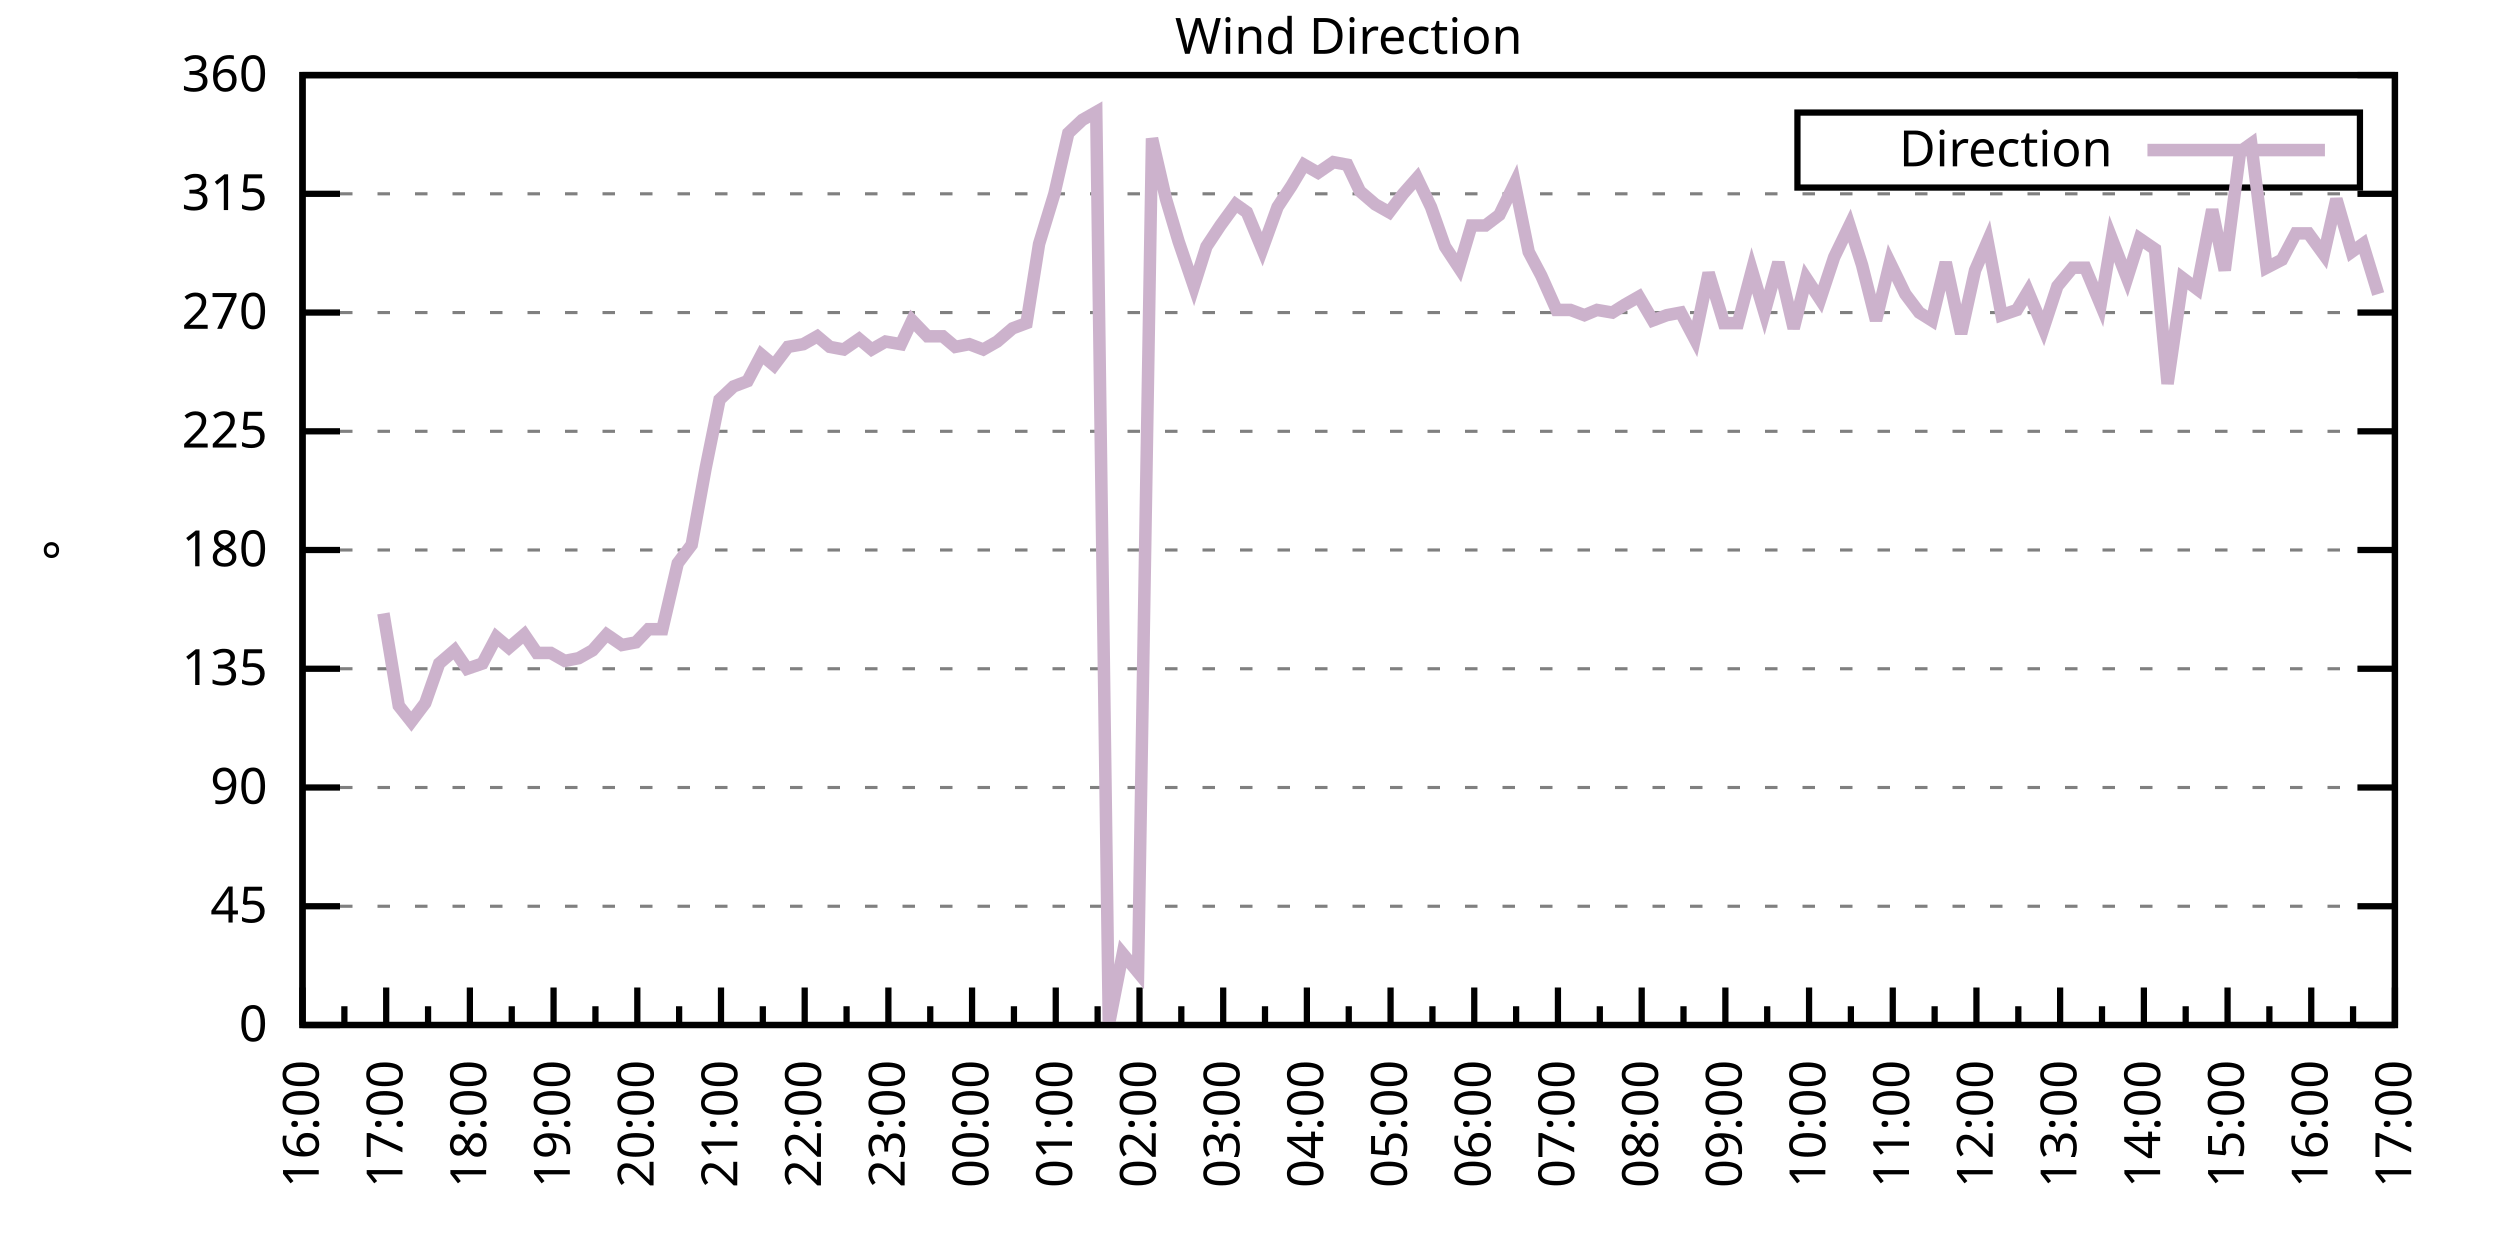
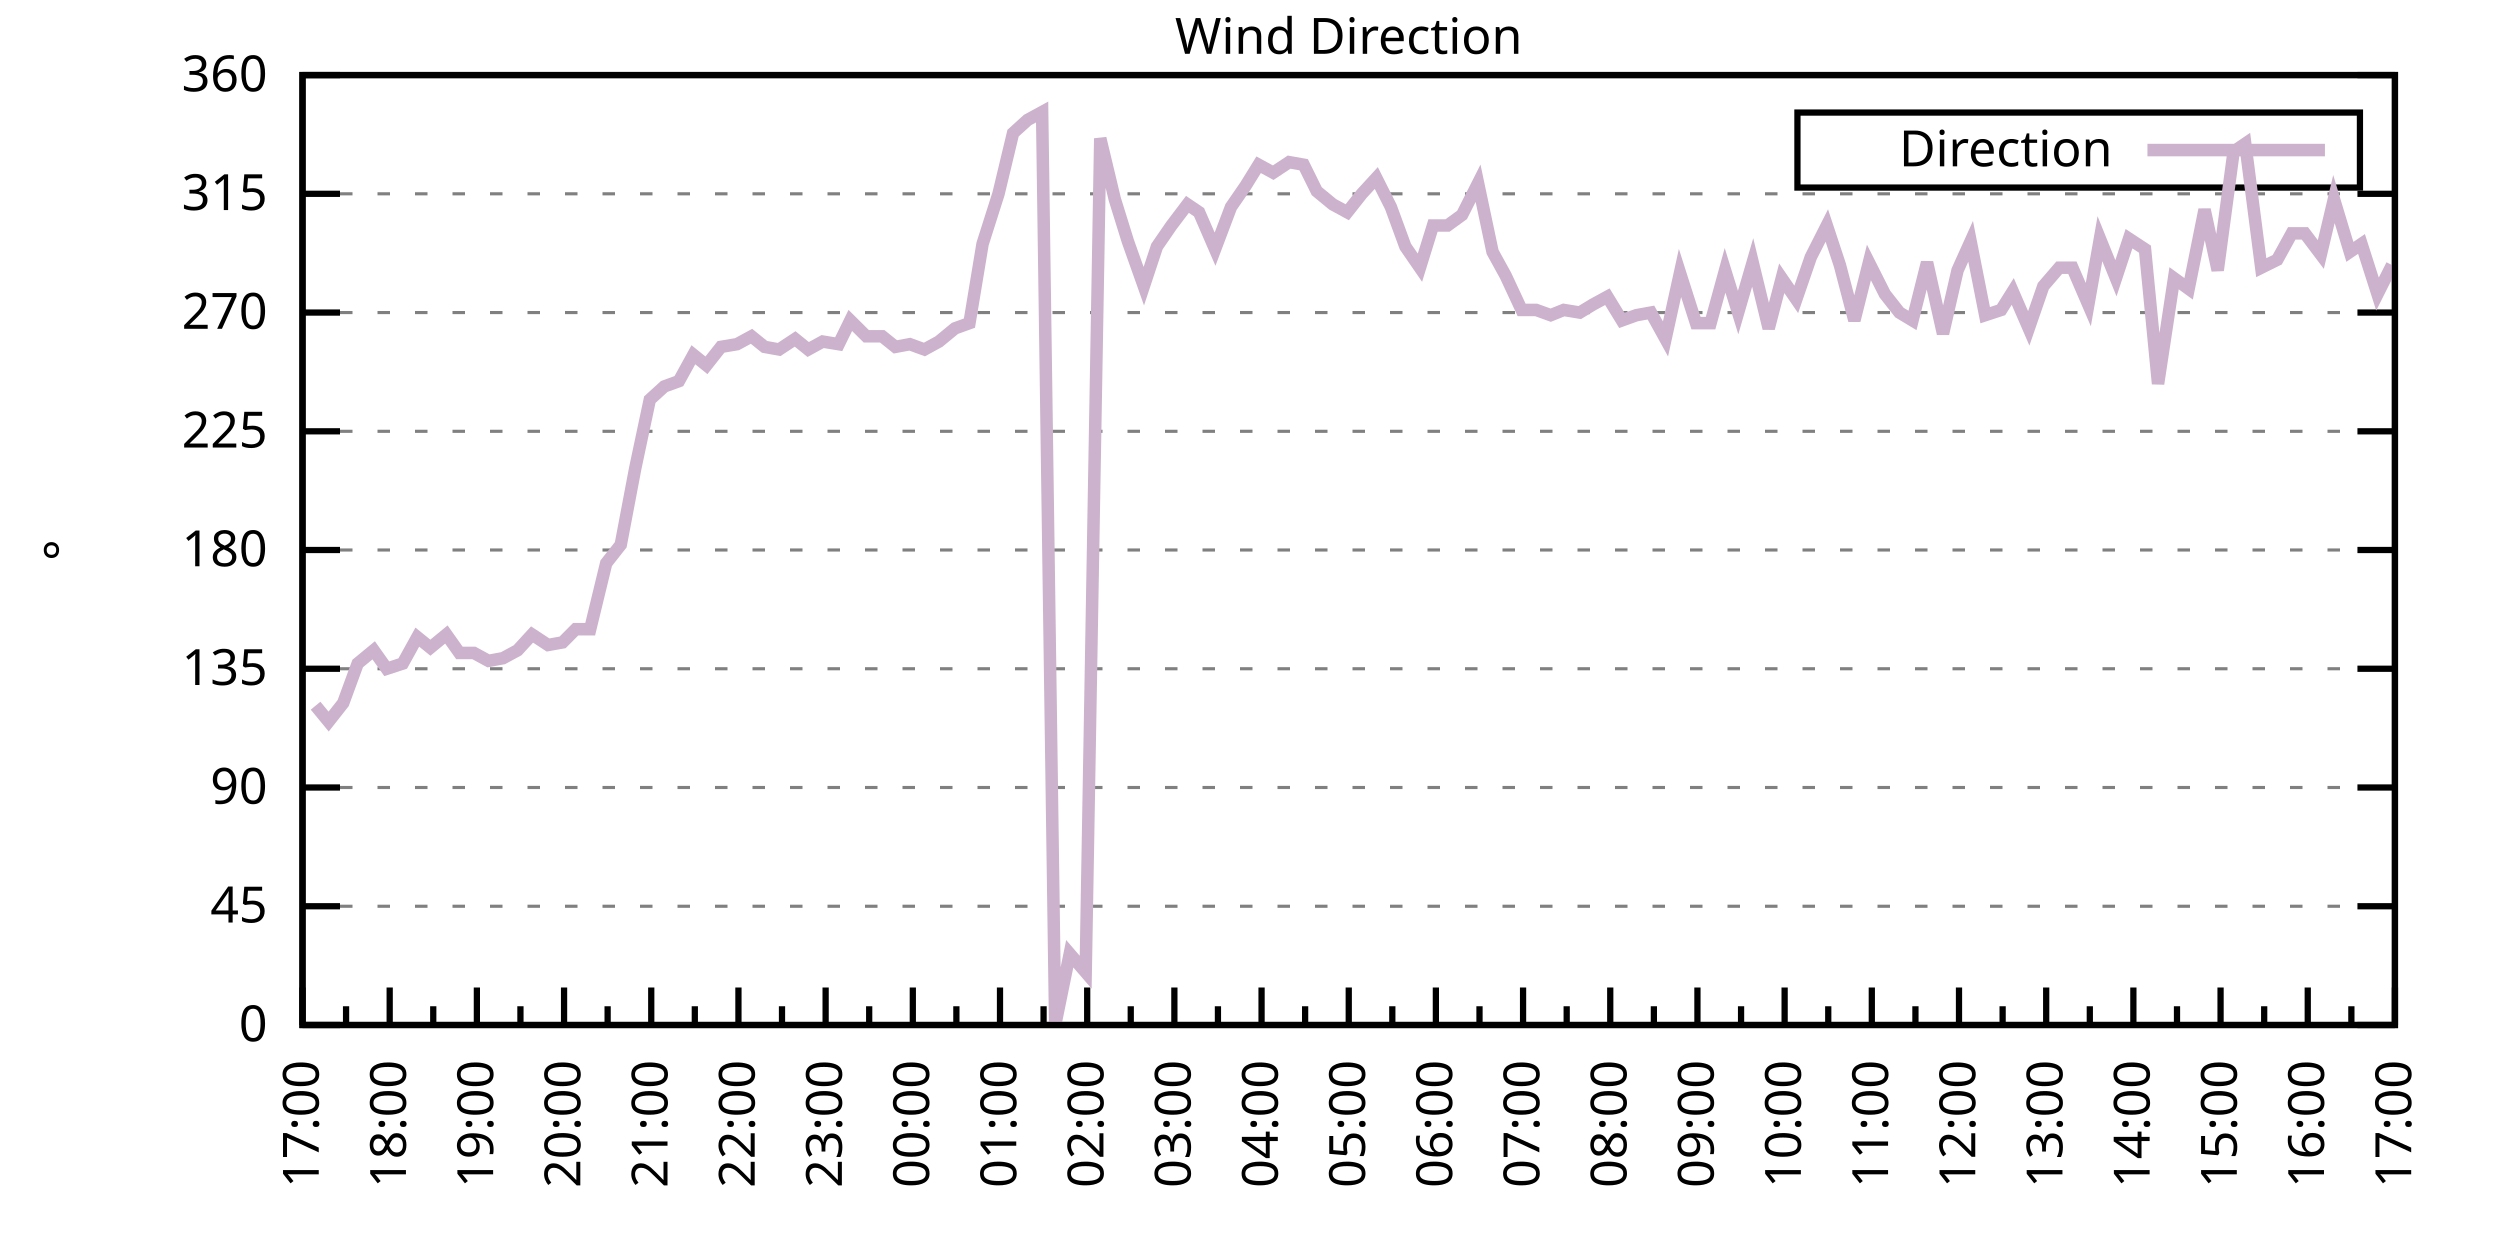
<svg xmlns="http://www.w3.org/2000/svg" xmlns:xlink="http://www.w3.org/1999/xlink" width="400" height="200" viewBox="0 0 400 200">
  <g id="gnuplot_canvas">
    <rect x="0" y="0" width="400" height="200" fill="none" />
    <defs>
      <circle id="gpDot" r="0.5" stroke-width="0.5" stroke="currentColor" />
      <path id="gpPt0" stroke-width="0.333" stroke="currentColor" d="M-1,0 h2 M0,-1 v2" />
      <path id="gpPt1" stroke-width="0.333" stroke="currentColor" d="M-1,-1 L1,1 M1,-1 L-1,1" />
      <path id="gpPt2" stroke-width="0.333" stroke="currentColor" d="M-1,0 L1,0 M0,-1 L0,1 M-1,-1 L1,1 M-1,1 L1,-1" />
      <rect id="gpPt3" stroke-width="0.333" stroke="currentColor" x="-1" y="-1" width="2" height="2" />
      <rect id="gpPt4" stroke-width="0.333" stroke="currentColor" fill="currentColor" x="-1" y="-1" width="2" height="2" />
      <circle id="gpPt5" stroke-width="0.333" stroke="currentColor" cx="0" cy="0" r="1" />
      <use xlink:href="#gpPt5" id="gpPt6" fill="currentColor" stroke="none" />
      <path id="gpPt7" stroke-width="0.333" stroke="currentColor" d="M0,-1.33 L-1.33,0.67 L1.33,0.67 z" />
      <use xlink:href="#gpPt7" id="gpPt8" fill="currentColor" stroke="none" />
      <use xlink:href="#gpPt7" id="gpPt9" stroke="currentColor" transform="rotate(180)" />
      <use xlink:href="#gpPt9" id="gpPt10" fill="currentColor" stroke="none" />
      <use xlink:href="#gpPt3" id="gpPt11" stroke="currentColor" transform="rotate(45)" />
      <use xlink:href="#gpPt11" id="gpPt12" fill="currentColor" stroke="none" />
      <path id="gpPt13" stroke-width="0.333" stroke="currentColor" d="M0,1.330 L1.265,0.411 L0.782,-1.067 L-0.782,-1.076 L-1.265,0.411 z" />
      <use xlink:href="#gpPt13" id="gpPt14" fill="currentColor" stroke="none" />
      <filter id="textbox" filterUnits="objectBoundingBox" x="0" y="0" height="1" width="1">
        <feFlood flood-color="white" flood-opacity="1" result="bgnd" />
        <feComposite in="SourceGraphic" in2="bgnd" operator="atop" />
      </filter>
      <filter id="greybox" filterUnits="objectBoundingBox" x="0" y="0" height="1" width="1">
        <feFlood flood-color="lightgrey" flood-opacity="1" result="grey" />
        <feComposite in="SourceGraphic" in2="grey" operator="atop" />
      </filter>
    </defs>
    <g fill="none" color="white" stroke="currentColor" stroke-width="1.00" stroke-linecap="butt" stroke-linejoin="miter">
</g>
    <g fill="none" color="black" stroke="currentColor" stroke-width="1.00" stroke-linecap="butt" stroke-linejoin="miter">
      <g stroke="none" shape-rendering="crispEdges">
        <polygon fill="rgb(255, 255, 255)" points="48.40,164.00 383.18,164.00 383.18,12.02 48.40,12.02 " />
      </g>
    </g>
    <g fill="none" color="black" stroke="currentColor" stroke-width="1.00" stroke-linecap="butt" stroke-linejoin="miter">
</g>
    <g fill="none" color="black" stroke="black" stroke-width="0.50" stroke-linecap="butt" stroke-linejoin="miter">
</g>
    <g fill="none" color="gray" stroke="currentColor" stroke-width="0.50" stroke-linecap="butt" stroke-linejoin="miter">
      <path stroke="gray" stroke-dasharray="2,4" class="gridline" d="M48.40,164.00 L383.19,164.00  " />
    </g>
    <g fill="none" color="gray" stroke="gray" stroke-width="1.00" stroke-linecap="butt" stroke-linejoin="miter">
</g>
    <g fill="none" color="black" stroke="currentColor" stroke-width="1.00" stroke-linecap="butt" stroke-linejoin="miter">
      <path stroke="black" d="M48.40,164.00 L54.40,164.00 M383.19,164.00 L377.19,164.00  " />
      <g transform="translate(42.80,166.60)" stroke="none" fill="black" font-family="Sans" font-size="8.00" text-anchor="end">
        <text>
          <tspan font-family="Sans"> 0</tspan>
        </text>
      </g>
    </g>
    <g fill="none" color="black" stroke="currentColor" stroke-width="1.00" stroke-linecap="butt" stroke-linejoin="miter">
</g>
    <g fill="none" color="black" stroke="black" stroke-width="0.50" stroke-linecap="butt" stroke-linejoin="miter">
</g>
    <g fill="none" color="gray" stroke="currentColor" stroke-width="0.50" stroke-linecap="butt" stroke-linejoin="miter">
      <path stroke="gray" stroke-dasharray="2,4" class="gridline" d="M48.40,145.00 L383.19,145.00  " />
    </g>
    <g fill="none" color="gray" stroke="gray" stroke-width="1.00" stroke-linecap="butt" stroke-linejoin="miter">
</g>
    <g fill="none" color="black" stroke="currentColor" stroke-width="1.00" stroke-linecap="butt" stroke-linejoin="miter">
      <path stroke="black" d="M48.40,145.00 L54.40,145.00 M383.19,145.00 L377.19,145.00  " />
      <g transform="translate(42.80,147.60)" stroke="none" fill="black" font-family="Sans" font-size="8.00" text-anchor="end">
        <text>
          <tspan font-family="Sans"> 45</tspan>
        </text>
      </g>
    </g>
    <g fill="none" color="black" stroke="currentColor" stroke-width="1.00" stroke-linecap="butt" stroke-linejoin="miter">
</g>
    <g fill="none" color="black" stroke="black" stroke-width="0.50" stroke-linecap="butt" stroke-linejoin="miter">
</g>
    <g fill="none" color="gray" stroke="currentColor" stroke-width="0.50" stroke-linecap="butt" stroke-linejoin="miter">
      <path stroke="gray" stroke-dasharray="2,4" class="gridline" d="M48.40,126.00 L383.19,126.00  " />
    </g>
    <g fill="none" color="gray" stroke="gray" stroke-width="1.00" stroke-linecap="butt" stroke-linejoin="miter">
</g>
    <g fill="none" color="black" stroke="currentColor" stroke-width="1.00" stroke-linecap="butt" stroke-linejoin="miter">
      <path stroke="black" d="M48.40,126.00 L54.40,126.00 M383.19,126.00 L377.19,126.00  " />
      <g transform="translate(42.80,128.60)" stroke="none" fill="black" font-family="Sans" font-size="8.00" text-anchor="end">
        <text>
          <tspan font-family="Sans"> 90</tspan>
        </text>
      </g>
    </g>
    <g fill="none" color="black" stroke="currentColor" stroke-width="1.00" stroke-linecap="butt" stroke-linejoin="miter">
</g>
    <g fill="none" color="black" stroke="black" stroke-width="0.50" stroke-linecap="butt" stroke-linejoin="miter">
</g>
    <g fill="none" color="gray" stroke="currentColor" stroke-width="0.50" stroke-linecap="butt" stroke-linejoin="miter">
      <path stroke="gray" stroke-dasharray="2,4" class="gridline" d="M48.40,107.00 L383.19,107.00  " />
    </g>
    <g fill="none" color="gray" stroke="gray" stroke-width="1.00" stroke-linecap="butt" stroke-linejoin="miter">
</g>
    <g fill="none" color="black" stroke="currentColor" stroke-width="1.00" stroke-linecap="butt" stroke-linejoin="miter">
      <path stroke="black" d="M48.40,107.00 L54.40,107.00 M383.19,107.00 L377.19,107.00  " />
      <g transform="translate(42.80,109.60)" stroke="none" fill="black" font-family="Sans" font-size="8.00" text-anchor="end">
        <text>
          <tspan font-family="Sans"> 135</tspan>
        </text>
      </g>
    </g>
    <g fill="none" color="black" stroke="currentColor" stroke-width="1.00" stroke-linecap="butt" stroke-linejoin="miter">
</g>
    <g fill="none" color="black" stroke="black" stroke-width="0.50" stroke-linecap="butt" stroke-linejoin="miter">
</g>
    <g fill="none" color="gray" stroke="currentColor" stroke-width="0.50" stroke-linecap="butt" stroke-linejoin="miter">
      <path stroke="gray" stroke-dasharray="2,4" class="gridline" d="M48.40,88.00 L383.19,88.00  " />
    </g>
    <g fill="none" color="gray" stroke="gray" stroke-width="1.00" stroke-linecap="butt" stroke-linejoin="miter">
</g>
    <g fill="none" color="black" stroke="currentColor" stroke-width="1.00" stroke-linecap="butt" stroke-linejoin="miter">
      <path stroke="black" d="M48.40,88.00 L54.40,88.00 M383.19,88.00 L377.19,88.00  " />
      <g transform="translate(42.80,90.60)" stroke="none" fill="black" font-family="Sans" font-size="8.00" text-anchor="end">
        <text>
          <tspan font-family="Sans"> 180</tspan>
        </text>
      </g>
    </g>
    <g fill="none" color="black" stroke="currentColor" stroke-width="1.00" stroke-linecap="butt" stroke-linejoin="miter">
</g>
    <g fill="none" color="black" stroke="black" stroke-width="0.50" stroke-linecap="butt" stroke-linejoin="miter">
</g>
    <g fill="none" color="gray" stroke="currentColor" stroke-width="0.50" stroke-linecap="butt" stroke-linejoin="miter">
      <path stroke="gray" stroke-dasharray="2,4" class="gridline" d="M48.40,69.01 L383.19,69.01  " />
    </g>
    <g fill="none" color="gray" stroke="gray" stroke-width="1.00" stroke-linecap="butt" stroke-linejoin="miter">
</g>
    <g fill="none" color="black" stroke="currentColor" stroke-width="1.00" stroke-linecap="butt" stroke-linejoin="miter">
      <path stroke="black" d="M48.40,69.01 L54.40,69.01 M383.19,69.01 L377.19,69.01  " />
      <g transform="translate(42.80,71.61)" stroke="none" fill="black" font-family="Sans" font-size="8.00" text-anchor="end">
        <text>
          <tspan font-family="Sans"> 225</tspan>
        </text>
      </g>
    </g>
    <g fill="none" color="black" stroke="currentColor" stroke-width="1.00" stroke-linecap="butt" stroke-linejoin="miter">
</g>
    <g fill="none" color="black" stroke="black" stroke-width="0.50" stroke-linecap="butt" stroke-linejoin="miter">
</g>
    <g fill="none" color="gray" stroke="currentColor" stroke-width="0.50" stroke-linecap="butt" stroke-linejoin="miter">
      <path stroke="gray" stroke-dasharray="2,4" class="gridline" d="M48.40,50.01 L383.19,50.01  " />
    </g>
    <g fill="none" color="gray" stroke="gray" stroke-width="1.00" stroke-linecap="butt" stroke-linejoin="miter">
</g>
    <g fill="none" color="black" stroke="currentColor" stroke-width="1.00" stroke-linecap="butt" stroke-linejoin="miter">
      <path stroke="black" d="M48.40,50.01 L54.40,50.01 M383.19,50.01 L377.19,50.01  " />
      <g transform="translate(42.80,52.61)" stroke="none" fill="black" font-family="Sans" font-size="8.00" text-anchor="end">
        <text>
          <tspan font-family="Sans"> 270</tspan>
        </text>
      </g>
    </g>
    <g fill="none" color="black" stroke="currentColor" stroke-width="1.00" stroke-linecap="butt" stroke-linejoin="miter">
</g>
    <g fill="none" color="black" stroke="black" stroke-width="0.50" stroke-linecap="butt" stroke-linejoin="miter">
</g>
    <g fill="none" color="gray" stroke="currentColor" stroke-width="0.50" stroke-linecap="butt" stroke-linejoin="miter">
      <path stroke="gray" stroke-dasharray="2,4" class="gridline" d="M48.40,31.01 L383.19,31.01  " />
    </g>
    <g fill="none" color="gray" stroke="gray" stroke-width="1.00" stroke-linecap="butt" stroke-linejoin="miter">
</g>
    <g fill="none" color="black" stroke="currentColor" stroke-width="1.00" stroke-linecap="butt" stroke-linejoin="miter">
      <path stroke="black" d="M48.40,31.01 L54.40,31.01 M383.19,31.01 L377.19,31.01  " />
      <g transform="translate(42.80,33.61)" stroke="none" fill="black" font-family="Sans" font-size="8.00" text-anchor="end">
        <text>
          <tspan font-family="Sans"> 315</tspan>
        </text>
      </g>
    </g>
    <g fill="none" color="black" stroke="currentColor" stroke-width="1.00" stroke-linecap="butt" stroke-linejoin="miter">
</g>
    <g fill="none" color="black" stroke="black" stroke-width="0.50" stroke-linecap="butt" stroke-linejoin="miter">
</g>
    <g fill="none" color="gray" stroke="currentColor" stroke-width="0.50" stroke-linecap="butt" stroke-linejoin="miter">
      <path stroke="gray" stroke-dasharray="2,4" class="gridline" d="M48.40,12.01 L383.19,12.01  " />
    </g>
    <g fill="none" color="gray" stroke="gray" stroke-width="1.00" stroke-linecap="butt" stroke-linejoin="miter">
</g>
    <g fill="none" color="black" stroke="currentColor" stroke-width="1.00" stroke-linecap="butt" stroke-linejoin="miter">
      <path stroke="black" d="M48.40,12.01 L54.40,12.01 M383.19,12.01 L377.19,12.01  " />
      <g transform="translate(42.80,14.61)" stroke="none" fill="black" font-family="Sans" font-size="8.00" text-anchor="end">
        <text>
          <tspan font-family="Sans"> 360</tspan>
        </text>
      </g>
    </g>
    <g fill="none" color="black" stroke="currentColor" stroke-width="1.00" stroke-linecap="butt" stroke-linejoin="miter">
      <path stroke="black" d="M48.40,164.00 L48.40,158.00  " />
      <g transform="translate(51.00,169.60) rotate(270)" stroke="none" fill="black" font-family="Sans" font-size="8.00" text-anchor="end">
        <text>
+           <tspan font-family="Sans">17:00</tspan>
+         </text>
+       </g>
+     </g>
+     <g fill="none" color="black" stroke="currentColor" stroke-width="1.00" stroke-linecap="butt" stroke-linejoin="miter">
+       <path stroke="black" d="M55.37,164.00 L55.37,161.00 M62.35,164.00 L62.35,158.00  " />
+       <g transform="translate(64.95,169.60) rotate(270)" stroke="none" fill="black" font-family="Sans" font-size="8.00" text-anchor="end">
+         <text>
+           <tspan font-family="Sans">18:00</tspan>
+         </text>
+       </g>
+     </g>
+     <g fill="none" color="black" stroke="currentColor" stroke-width="1.00" stroke-linecap="butt" stroke-linejoin="miter">
+       <path stroke="black" d="M69.32,164.00 L69.32,161.00 M76.30,164.00 L76.30,158.00  " />
+       <g transform="translate(78.90,169.60) rotate(270)" stroke="none" fill="black" font-family="Sans" font-size="8.00" text-anchor="end">
+         <text>
+           <tspan font-family="Sans">19:00</tspan>
+         </text>
+       </g>
+     </g>
+     <g fill="none" color="black" stroke="currentColor" stroke-width="1.00" stroke-linecap="butt" stroke-linejoin="miter">
+       <path stroke="black" d="M83.27,164.00 L83.27,161.00 M90.25,164.00 L90.25,158.00  " />
+       <g transform="translate(92.85,169.60) rotate(270)" stroke="none" fill="black" font-family="Sans" font-size="8.00" text-anchor="end">
+         <text>
+           <tspan font-family="Sans">20:00</tspan>
+         </text>
+       </g>
+     </g>
+     <g fill="none" color="black" stroke="currentColor" stroke-width="1.00" stroke-linecap="butt" stroke-linejoin="miter">
+       <path stroke="black" d="M97.22,164.00 L97.22,161.00 M104.20,164.00 L104.20,158.00  " />
+       <g transform="translate(106.80,169.60) rotate(270)" stroke="none" fill="black" font-family="Sans" font-size="8.00" text-anchor="end">
+         <text>
+           <tspan font-family="Sans">21:00</tspan>
+         </text>
+       </g>
+     </g>
+     <g fill="none" color="black" stroke="currentColor" stroke-width="1.00" stroke-linecap="butt" stroke-linejoin="miter">
+       <path stroke="black" d="M111.17,164.00 L111.17,161.00 M118.15,164.00 L118.15,158.00  " />
+       <g transform="translate(120.75,169.60) rotate(270)" stroke="none" fill="black" font-family="Sans" font-size="8.00" text-anchor="end">
+         <text>
+           <tspan font-family="Sans">22:00</tspan>
+         </text>
+       </g>
+     </g>
+     <g fill="none" color="black" stroke="currentColor" stroke-width="1.00" stroke-linecap="butt" stroke-linejoin="miter">
+       <path stroke="black" d="M125.12,164.00 L125.12,161.00 M132.10,164.00 L132.10,158.00  " />
+       <g transform="translate(134.70,169.60) rotate(270)" stroke="none" fill="black" font-family="Sans" font-size="8.00" text-anchor="end">
+         <text>
+           <tspan font-family="Sans">23:00</tspan>
+         </text>
+       </g>
+     </g>
+     <g fill="none" color="black" stroke="currentColor" stroke-width="1.00" stroke-linecap="butt" stroke-linejoin="miter">
+       <path stroke="black" d="M139.07,164.00 L139.07,161.00 M146.05,164.00 L146.05,158.00  " />
+       <g transform="translate(148.65,169.60) rotate(270)" stroke="none" fill="black" font-family="Sans" font-size="8.00" text-anchor="end">
+         <text>
+           <tspan font-family="Sans">00:00</tspan>
+         </text>
+       </g>
+     </g>
+     <g fill="none" color="black" stroke="currentColor" stroke-width="1.00" stroke-linecap="butt" stroke-linejoin="miter">
+       <path stroke="black" d="M153.02,164.00 L153.02,161.00 M160.00,164.00 L160.00,158.00  " />
+       <g transform="translate(162.60,169.60) rotate(270)" stroke="none" fill="black" font-family="Sans" font-size="8.00" text-anchor="end">
+         <text>
+           <tspan font-family="Sans">01:00</tspan>
+         </text>
+       </g>
+     </g>
+     <g fill="none" color="black" stroke="currentColor" stroke-width="1.00" stroke-linecap="butt" stroke-linejoin="miter">
+       <path stroke="black" d="M166.97,164.00 L166.97,161.00 M173.95,164.00 L173.95,158.00  " />
+       <g transform="translate(176.55,169.60) rotate(270)" stroke="none" fill="black" font-family="Sans" font-size="8.00" text-anchor="end">
+         <text>
+           <tspan font-family="Sans">02:00</tspan>
+         </text>
+       </g>
+     </g>
+     <g fill="none" color="black" stroke="currentColor" stroke-width="1.00" stroke-linecap="butt" stroke-linejoin="miter">
+       <path stroke="black" d="M180.92,164.00 L180.92,161.00 M187.90,164.00 L187.90,158.00  " />
+       <g transform="translate(190.50,169.60) rotate(270)" stroke="none" fill="black" font-family="Sans" font-size="8.00" text-anchor="end">
+         <text>
+           <tspan font-family="Sans">03:00</tspan>
+         </text>
+       </g>
+     </g>
+     <g fill="none" color="black" stroke="currentColor" stroke-width="1.00" stroke-linecap="butt" stroke-linejoin="miter">
+       <path stroke="black" d="M194.87,164.00 L194.87,161.00 M201.85,164.00 L201.85,158.00  " />
+       <g transform="translate(204.45,169.60) rotate(270)" stroke="none" fill="black" font-family="Sans" font-size="8.00" text-anchor="end">
+         <text>
+           <tspan font-family="Sans">04:00</tspan>
+         </text>
+       </g>
+     </g>
+     <g fill="none" color="black" stroke="currentColor" stroke-width="1.00" stroke-linecap="butt" stroke-linejoin="miter">
+       <path stroke="black" d="M208.82,164.00 L208.82,161.00 M215.80,164.00 L215.80,158.00  " />
+       <g transform="translate(218.40,169.60) rotate(270)" stroke="none" fill="black" font-family="Sans" font-size="8.00" text-anchor="end">
+         <text>
+           <tspan font-family="Sans">05:00</tspan>
+         </text>
+       </g>
+     </g>
+     <g fill="none" color="black" stroke="currentColor" stroke-width="1.00" stroke-linecap="butt" stroke-linejoin="miter">
+       <path stroke="black" d="M222.77,164.00 L222.77,161.00 M229.74,164.00 L229.74,158.00  " />
+       <g transform="translate(232.34,169.60) rotate(270)" stroke="none" fill="black" font-family="Sans" font-size="8.00" text-anchor="end">
+         <text>
+           <tspan font-family="Sans">06:00</tspan>
+         </text>
+       </g>
+     </g>
+     <g fill="none" color="black" stroke="currentColor" stroke-width="1.00" stroke-linecap="butt" stroke-linejoin="miter">
+       <path stroke="black" d="M236.72,164.00 L236.72,161.00 M243.69,164.00 L243.69,158.00  " />
+       <g transform="translate(246.29,169.60) rotate(270)" stroke="none" fill="black" font-family="Sans" font-size="8.00" text-anchor="end">
+         <text>
+           <tspan font-family="Sans">07:00</tspan>
+         </text>
+       </g>
+     </g>
+     <g fill="none" color="black" stroke="currentColor" stroke-width="1.00" stroke-linecap="butt" stroke-linejoin="miter">
+       <path stroke="black" d="M250.67,164.00 L250.67,161.00 M257.64,164.00 L257.64,158.00  " />
+       <g transform="translate(260.24,169.60) rotate(270)" stroke="none" fill="black" font-family="Sans" font-size="8.00" text-anchor="end">
+         <text>
+           <tspan font-family="Sans">08:00</tspan>
+         </text>
+       </g>
+     </g>
+     <g fill="none" color="black" stroke="currentColor" stroke-width="1.00" stroke-linecap="butt" stroke-linejoin="miter">
+       <path stroke="black" d="M264.62,164.00 L264.62,161.00 M271.59,164.00 L271.59,158.00  " />
+       <g transform="translate(274.19,169.60) rotate(270)" stroke="none" fill="black" font-family="Sans" font-size="8.00" text-anchor="end">
+         <text>
+           <tspan font-family="Sans">09:00</tspan>
+         </text>
+       </g>
+     </g>
+     <g fill="none" color="black" stroke="currentColor" stroke-width="1.00" stroke-linecap="butt" stroke-linejoin="miter">
+       <path stroke="black" d="M278.57,164.00 L278.57,161.00 M285.54,164.00 L285.54,158.00  " />
+       <g transform="translate(288.14,169.60) rotate(270)" stroke="none" fill="black" font-family="Sans" font-size="8.00" text-anchor="end">
+         <text>
+           <tspan font-family="Sans">10:00</tspan>
+         </text>
+       </g>
+     </g>
+     <g fill="none" color="black" stroke="currentColor" stroke-width="1.00" stroke-linecap="butt" stroke-linejoin="miter">
+       <path stroke="black" d="M292.52,164.00 L292.52,161.00 M299.49,164.00 L299.49,158.00  " />
+       <g transform="translate(302.09,169.60) rotate(270)" stroke="none" fill="black" font-family="Sans" font-size="8.00" text-anchor="end">
+         <text>
+           <tspan font-family="Sans">11:00</tspan>
+         </text>
+       </g>
+     </g>
+     <g fill="none" color="black" stroke="currentColor" stroke-width="1.00" stroke-linecap="butt" stroke-linejoin="miter">
+       <path stroke="black" d="M306.47,164.00 L306.47,161.00 M313.44,164.00 L313.44,158.00  " />
+       <g transform="translate(316.04,169.60) rotate(270)" stroke="none" fill="black" font-family="Sans" font-size="8.00" text-anchor="end">
+         <text>
+           <tspan font-family="Sans">12:00</tspan>
+         </text>
+       </g>
+     </g>
+     <g fill="none" color="black" stroke="currentColor" stroke-width="1.00" stroke-linecap="butt" stroke-linejoin="miter">
+       <path stroke="black" d="M320.42,164.00 L320.42,161.00 M327.39,164.00 L327.39,158.00  " />
+       <g transform="translate(329.99,169.60) rotate(270)" stroke="none" fill="black" font-family="Sans" font-size="8.00" text-anchor="end">
+         <text>
+           <tspan font-family="Sans">13:00</tspan>
+         </text>
+       </g>
+     </g>
+     <g fill="none" color="black" stroke="currentColor" stroke-width="1.00" stroke-linecap="butt" stroke-linejoin="miter">
+       <path stroke="black" d="M334.37,164.00 L334.37,161.00 M341.34,164.00 L341.34,158.00  " />
+       <g transform="translate(343.94,169.60) rotate(270)" stroke="none" fill="black" font-family="Sans" font-size="8.00" text-anchor="end">
+         <text>
+           <tspan font-family="Sans">14:00</tspan>
+         </text>
+       </g>
+     </g>
+     <g fill="none" color="black" stroke="currentColor" stroke-width="1.00" stroke-linecap="butt" stroke-linejoin="miter">
+       <path stroke="black" d="M348.32,164.00 L348.32,161.00 M355.29,164.00 L355.29,158.00  " />
+       <g transform="translate(357.89,169.60) rotate(270)" stroke="none" fill="black" font-family="Sans" font-size="8.00" text-anchor="end">
+         <text>
+           <tspan font-family="Sans">15:00</tspan>
+         </text>
+       </g>
+     </g>
+     <g fill="none" color="black" stroke="currentColor" stroke-width="1.00" stroke-linecap="butt" stroke-linejoin="miter">
+       <path stroke="black" d="M362.27,164.00 L362.27,161.00 M369.24,164.00 L369.24,158.00  " />
+       <g transform="translate(371.84,169.60) rotate(270)" stroke="none" fill="black" font-family="Sans" font-size="8.00" text-anchor="end">
+         <text>
          <tspan font-family="Sans">16:00</tspan>
        </text>
      </g>
    </g>
    <g fill="none" color="black" stroke="currentColor" stroke-width="1.00" stroke-linecap="butt" stroke-linejoin="miter">
-       <path stroke="black" d="M55.10,164.00 L55.10,161.00 M61.79,164.00 L61.79,158.00  " />
-       <g transform="translate(64.39,169.60) rotate(270)" stroke="none" fill="black" font-family="Sans" font-size="8.00" text-anchor="end">
-         <text>
-           <tspan font-family="Sans">17:00</tspan>
-         </text>
-       </g>
-     </g>
-     <g fill="none" color="black" stroke="currentColor" stroke-width="1.00" stroke-linecap="butt" stroke-linejoin="miter">
-       <path stroke="black" d="M68.49,164.00 L68.49,161.00 M75.18,164.00 L75.18,158.00  " />
-       <g transform="translate(77.78,169.60) rotate(270)" stroke="none" fill="black" font-family="Sans" font-size="8.00" text-anchor="end">
-         <text>
-           <tspan font-family="Sans">18:00</tspan>
-         </text>
-       </g>
-     </g>
-     <g fill="none" color="black" stroke="currentColor" stroke-width="1.00" stroke-linecap="butt" stroke-linejoin="miter">
-       <path stroke="black" d="M81.88,164.00 L81.88,161.00 M88.57,164.00 L88.57,158.00  " />
-       <g transform="translate(91.17,169.60) rotate(270)" stroke="none" fill="black" font-family="Sans" font-size="8.00" text-anchor="end">
-         <text>
-           <tspan font-family="Sans">19:00</tspan>
-         </text>
-       </g>
-     </g>
-     <g fill="none" color="black" stroke="currentColor" stroke-width="1.00" stroke-linecap="butt" stroke-linejoin="miter">
-       <path stroke="black" d="M95.27,164.00 L95.27,161.00 M101.97,164.00 L101.97,158.00  " />
-       <g transform="translate(104.57,169.60) rotate(270)" stroke="none" fill="black" font-family="Sans" font-size="8.00" text-anchor="end">
-         <text>
-           <tspan font-family="Sans">20:00</tspan>
-         </text>
-       </g>
-     </g>
-     <g fill="none" color="black" stroke="currentColor" stroke-width="1.00" stroke-linecap="butt" stroke-linejoin="miter">
-       <path stroke="black" d="M108.66,164.00 L108.66,161.00 M115.36,164.00 L115.36,158.00  " />
-       <g transform="translate(117.96,169.60) rotate(270)" stroke="none" fill="black" font-family="Sans" font-size="8.00" text-anchor="end">
-         <text>
-           <tspan font-family="Sans">21:00</tspan>
-         </text>
-       </g>
-     </g>
-     <g fill="none" color="black" stroke="currentColor" stroke-width="1.00" stroke-linecap="butt" stroke-linejoin="miter">
-       <path stroke="black" d="M122.05,164.00 L122.05,161.00 M128.75,164.00 L128.75,158.00  " />
-       <g transform="translate(131.35,169.60) rotate(270)" stroke="none" fill="black" font-family="Sans" font-size="8.00" text-anchor="end">
-         <text>
-           <tspan font-family="Sans">22:00</tspan>
-         </text>
-       </g>
-     </g>
-     <g fill="none" color="black" stroke="currentColor" stroke-width="1.00" stroke-linecap="butt" stroke-linejoin="miter">
-       <path stroke="black" d="M135.45,164.00 L135.45,161.00 M142.14,164.00 L142.14,158.00  " />
-       <g transform="translate(144.74,169.60) rotate(270)" stroke="none" fill="black" font-family="Sans" font-size="8.00" text-anchor="end">
-         <text>
-           <tspan font-family="Sans">23:00</tspan>
-         </text>
-       </g>
-     </g>
-     <g fill="none" color="black" stroke="currentColor" stroke-width="1.00" stroke-linecap="butt" stroke-linejoin="miter">
-       <path stroke="black" d="M148.84,164.00 L148.84,161.00 M155.53,164.00 L155.53,158.00  " />
-       <g transform="translate(158.13,169.60) rotate(270)" stroke="none" fill="black" font-family="Sans" font-size="8.00" text-anchor="end">
-         <text>
-           <tspan font-family="Sans">00:00</tspan>
-         </text>
-       </g>
-     </g>
-     <g fill="none" color="black" stroke="currentColor" stroke-width="1.00" stroke-linecap="butt" stroke-linejoin="miter">
-       <path stroke="black" d="M162.23,164.00 L162.23,161.00 M168.92,164.00 L168.92,158.00  " />
-       <g transform="translate(171.52,169.60) rotate(270)" stroke="none" fill="black" font-family="Sans" font-size="8.00" text-anchor="end">
-         <text>
-           <tspan font-family="Sans">01:00</tspan>
-         </text>
-       </g>
-     </g>
-     <g fill="none" color="black" stroke="currentColor" stroke-width="1.00" stroke-linecap="butt" stroke-linejoin="miter">
-       <path stroke="black" d="M175.62,164.00 L175.62,161.00 M182.32,164.00 L182.32,158.00  " />
-       <g transform="translate(184.92,169.60) rotate(270)" stroke="none" fill="black" font-family="Sans" font-size="8.00" text-anchor="end">
-         <text>
-           <tspan font-family="Sans">02:00</tspan>
-         </text>
-       </g>
-     </g>
-     <g fill="none" color="black" stroke="currentColor" stroke-width="1.00" stroke-linecap="butt" stroke-linejoin="miter">
-       <path stroke="black" d="M189.01,164.00 L189.01,161.00 M195.71,164.00 L195.71,158.00  " />
-       <g transform="translate(198.31,169.60) rotate(270)" stroke="none" fill="black" font-family="Sans" font-size="8.00" text-anchor="end">
-         <text>
-           <tspan font-family="Sans">03:00</tspan>
-         </text>
-       </g>
-     </g>
-     <g fill="none" color="black" stroke="currentColor" stroke-width="1.00" stroke-linecap="butt" stroke-linejoin="miter">
-       <path stroke="black" d="M202.40,164.00 L202.40,161.00 M209.10,164.00 L209.10,158.00  " />
-       <g transform="translate(211.70,169.60) rotate(270)" stroke="none" fill="black" font-family="Sans" font-size="8.00" text-anchor="end">
-         <text>
-           <tspan font-family="Sans">04:00</tspan>
-         </text>
-       </g>
-     </g>
-     <g fill="none" color="black" stroke="currentColor" stroke-width="1.00" stroke-linecap="butt" stroke-linejoin="miter">
-       <path stroke="black" d="M215.80,164.00 L215.80,161.00 M222.49,164.00 L222.49,158.00  " />
-       <g transform="translate(225.09,169.60) rotate(270)" stroke="none" fill="black" font-family="Sans" font-size="8.00" text-anchor="end">
-         <text>
-           <tspan font-family="Sans">05:00</tspan>
-         </text>
-       </g>
-     </g>
-     <g fill="none" color="black" stroke="currentColor" stroke-width="1.00" stroke-linecap="butt" stroke-linejoin="miter">
-       <path stroke="black" d="M229.19,164.00 L229.19,161.00 M235.88,164.00 L235.88,158.00  " />
-       <g transform="translate(238.48,169.60) rotate(270)" stroke="none" fill="black" font-family="Sans" font-size="8.00" text-anchor="end">
-         <text>
-           <tspan font-family="Sans">06:00</tspan>
-         </text>
-       </g>
-     </g>
-     <g fill="none" color="black" stroke="currentColor" stroke-width="1.00" stroke-linecap="butt" stroke-linejoin="miter">
-       <path stroke="black" d="M242.58,164.00 L242.58,161.00 M249.27,164.00 L249.27,158.00  " />
-       <g transform="translate(251.87,169.60) rotate(270)" stroke="none" fill="black" font-family="Sans" font-size="8.00" text-anchor="end">
-         <text>
-           <tspan font-family="Sans">07:00</tspan>
-         </text>
-       </g>
-     </g>
-     <g fill="none" color="black" stroke="currentColor" stroke-width="1.00" stroke-linecap="butt" stroke-linejoin="miter">
-       <path stroke="black" d="M255.97,164.00 L255.97,161.00 M262.67,164.00 L262.67,158.00  " />
-       <g transform="translate(265.27,169.60) rotate(270)" stroke="none" fill="black" font-family="Sans" font-size="8.00" text-anchor="end">
-         <text>
-           <tspan font-family="Sans">08:00</tspan>
-         </text>
-       </g>
-     </g>
-     <g fill="none" color="black" stroke="currentColor" stroke-width="1.00" stroke-linecap="butt" stroke-linejoin="miter">
-       <path stroke="black" d="M269.36,164.00 L269.36,161.00 M276.06,164.00 L276.06,158.00  " />
-       <g transform="translate(278.66,169.60) rotate(270)" stroke="none" fill="black" font-family="Sans" font-size="8.00" text-anchor="end">
-         <text>
-           <tspan font-family="Sans">09:00</tspan>
-         </text>
-       </g>
-     </g>
-     <g fill="none" color="black" stroke="currentColor" stroke-width="1.00" stroke-linecap="butt" stroke-linejoin="miter">
-       <path stroke="black" d="M282.75,164.00 L282.75,161.00 M289.45,164.00 L289.45,158.00  " />
-       <g transform="translate(292.05,169.60) rotate(270)" stroke="none" fill="black" font-family="Sans" font-size="8.00" text-anchor="end">
-         <text>
-           <tspan font-family="Sans">10:00</tspan>
-         </text>
-       </g>
-     </g>
-     <g fill="none" color="black" stroke="currentColor" stroke-width="1.00" stroke-linecap="butt" stroke-linejoin="miter">
-       <path stroke="black" d="M296.14,164.00 L296.14,161.00 M302.84,164.00 L302.84,158.00  " />
-       <g transform="translate(305.44,169.60) rotate(270)" stroke="none" fill="black" font-family="Sans" font-size="8.00" text-anchor="end">
-         <text>
-           <tspan font-family="Sans">11:00</tspan>
-         </text>
-       </g>
-     </g>
-     <g fill="none" color="black" stroke="currentColor" stroke-width="1.00" stroke-linecap="butt" stroke-linejoin="miter">
-       <path stroke="black" d="M309.54,164.00 L309.54,161.00 M316.23,164.00 L316.23,158.00  " />
-       <g transform="translate(318.83,169.60) rotate(270)" stroke="none" fill="black" font-family="Sans" font-size="8.00" text-anchor="end">
-         <text>
-           <tspan font-family="Sans">12:00</tspan>
-         </text>
-       </g>
-     </g>
-     <g fill="none" color="black" stroke="currentColor" stroke-width="1.00" stroke-linecap="butt" stroke-linejoin="miter">
-       <path stroke="black" d="M322.93,164.00 L322.93,161.00 M329.62,164.00 L329.62,158.00  " />
-       <g transform="translate(332.22,169.60) rotate(270)" stroke="none" fill="black" font-family="Sans" font-size="8.00" text-anchor="end">
-         <text>
-           <tspan font-family="Sans">13:00</tspan>
-         </text>
-       </g>
-     </g>
-     <g fill="none" color="black" stroke="currentColor" stroke-width="1.00" stroke-linecap="butt" stroke-linejoin="miter">
-       <path stroke="black" d="M336.32,164.00 L336.32,161.00 M343.02,164.00 L343.02,158.00  " />
-       <g transform="translate(345.62,169.60) rotate(270)" stroke="none" fill="black" font-family="Sans" font-size="8.00" text-anchor="end">
-         <text>
-           <tspan font-family="Sans">14:00</tspan>
-         </text>
-       </g>
-     </g>
-     <g fill="none" color="black" stroke="currentColor" stroke-width="1.00" stroke-linecap="butt" stroke-linejoin="miter">
-       <path stroke="black" d="M349.71,164.00 L349.71,161.00 M356.41,164.00 L356.41,158.00  " />
-       <g transform="translate(359.01,169.60) rotate(270)" stroke="none" fill="black" font-family="Sans" font-size="8.00" text-anchor="end">
-         <text>
-           <tspan font-family="Sans">15:00</tspan>
-         </text>
-       </g>
-     </g>
-     <g fill="none" color="black" stroke="currentColor" stroke-width="1.00" stroke-linecap="butt" stroke-linejoin="miter">
-       <path stroke="black" d="M363.10,164.00 L363.10,161.00 M369.80,164.00 L369.80,158.00  " />
-       <g transform="translate(372.40,169.60) rotate(270)" stroke="none" fill="black" font-family="Sans" font-size="8.00" text-anchor="end">
-         <text>
-           <tspan font-family="Sans">16:00</tspan>
-         </text>
-       </g>
-     </g>
-     <g fill="none" color="black" stroke="currentColor" stroke-width="1.00" stroke-linecap="butt" stroke-linejoin="miter">
-       <path stroke="black" d="M376.49,164.00 L376.49,161.00 M383.19,164.00 L383.19,158.00  " />
+       <path stroke="black" d="M376.22,164.00 L376.22,161.00 M383.19,164.00 L383.19,158.00  " />
      <g transform="translate(385.79,169.60) rotate(270)" stroke="none" fill="black" font-family="Sans" font-size="8.00" text-anchor="end">
        <text>
          <tspan font-family="Sans">17:00</tspan>
        </text>
      </g>
    </g>
    <g fill="none" color="black" stroke="currentColor" stroke-width="1.00" stroke-linecap="butt" stroke-linejoin="miter">
</g>
    <g fill="none" color="black" stroke="currentColor" stroke-width="1.00" stroke-linecap="butt" stroke-linejoin="miter">
      <path stroke="black" d="M48.40,12.01 L48.40,164.00 L383.19,164.00 L383.19,12.01 L48.40,12.01 Z  " />
    </g>
    <g fill="none" color="black" stroke="currentColor" stroke-width="1.00" stroke-linecap="butt" stroke-linejoin="miter">
      <g transform="translate(12.80,88.01) rotate(270)" stroke="none" fill="black" font-family="Sans" font-size="8.00" text-anchor="middle">
        <text>
          <tspan font-family="Sans">°</tspan>
        </text>
      </g>
    </g>
    <g fill="none" color="black" stroke="currentColor" stroke-width="1.00" stroke-linecap="butt" stroke-linejoin="miter">
</g>
    <g fill="none" color="black" stroke="currentColor" stroke-width="1.00" stroke-linecap="butt" stroke-linejoin="miter">
      <path stroke="black" d="M287.59,30.01 L287.59,18.01 L377.59,18.01 L377.59,30.01 L287.59,30.01 Z  " />
    </g>
    <g id="Wind_direction_plot_1">
      <g fill="none" color="white" stroke="black" stroke-width="2.00" stroke-linecap="butt" stroke-linejoin="miter">
</g>
      <g fill="none" color="black" stroke="currentColor" stroke-width="2.00" stroke-linecap="butt" stroke-linejoin="miter">
        <g transform="translate(337.99,26.61)" stroke="none" fill="black" font-family="Sans" font-size="8.00" text-anchor="end">
          <text>
            <tspan font-family="Sans">Direction</tspan>
          </text>
        </g>
      </g>
      <g fill="none" color="black" stroke="currentColor" stroke-width="2.00" stroke-linecap="butt" stroke-linejoin="miter">
-         <path stroke="rgb(204, 178, 204)" d="M343.59,24.01 L371.99,24.01 M61.35,98.14 L63.80,112.91 L65.81,115.45 L68.04,112.49 L70.27,106.16 L72.73,104.05   L74.74,107.00 L77.19,106.16 L79.42,101.94 L81.43,103.63 L83.89,101.52 L85.90,104.47 L88.13,104.47 L90.36,105.74   L92.59,105.31 L94.82,104.05 L97.06,101.52 L99.51,103.20 L101.74,102.78 L103.75,100.67 L105.98,100.67 L108.44,90.12   L110.67,87.16 L112.90,74.92 L115.13,63.94 L117.37,61.83 L119.60,60.98 L121.83,56.76 L123.84,58.45 L126.07,55.50   L128.53,55.07 L130.76,53.81 L132.77,55.50 L135.00,55.92 L137.45,54.23 L139.46,55.92 L141.69,54.65 L144.15,55.07   L145.94,51.27 L148.39,53.81 L150.85,53.81 L152.85,55.50 L155.09,55.07 L157.32,55.92 L159.55,54.65 L162.01,52.54   L164.24,51.70 L166.25,39.03 L168.70,31.01 L170.93,21.30 L173.17,19.19 L175.40,17.92 L177.41,164.00 L179.64,152.60   L182.09,155.56 L184.32,22.14 L186.56,31.85 L188.57,38.61 L191.02,45.79 L193.03,39.45 L195.26,36.08 L197.72,32.70   L199.50,33.96 L201.96,39.87 L204.41,33.12 L206.64,29.74 L208.65,26.36 L210.88,27.63 L213.34,25.94 L215.57,26.36   L217.58,30.59 L220.04,32.70 L222.27,33.96 L224.50,31.01 L226.73,28.48 L228.96,33.12 L231.20,39.45 L233.43,42.83   L235.44,36.08 L237.67,36.08 L239.90,34.39 L242.36,29.32 L244.59,40.30 L246.60,44.10 L249.05,49.59 L251.28,49.59   L253.51,50.43 L255.52,49.59 L257.98,50.01 L259.99,48.74 L262.22,47.47 L264.45,51.27 L266.68,50.43 L268.92,50.01   L271.15,54.23 L273.38,43.67 L275.83,51.70 L278.07,51.70 L280.30,43.25 L282.31,50.01 L284.54,41.99 L286.99,52.54   L289.00,44.52 L291.23,47.90 L293.47,41.14 L295.92,36.08 L297.93,42.41 L300.16,51.27 L302.39,41.99 L304.85,47.05   L307.08,50.01 L309.09,51.27 L311.32,41.99 L313.78,53.39 L316.01,43.25 L318.02,38.61 L320.25,50.43 L322.70,49.59   L324.49,46.63 L326.95,52.54 L329.18,45.79 L331.63,42.83 L333.64,42.83 L336.10,48.74 L337.88,38.19 L340.34,44.52   L342.35,38.19 L344.80,39.87 L346.81,61.41 L349.26,44.52 L351.50,46.21 L353.95,33.54 L355.96,43.25 L358.42,24.25   L360.20,22.99 L362.66,42.83 L365.11,41.56 L367.34,37.34 L369.35,37.34 L371.81,40.72 L373.82,31.85 L376.27,40.30   L378.06,39.03 L380.51,47.05  " />
+         <path stroke="rgb(204, 178, 204)" d="M343.59,24.01 L371.99,24.01 M50.49,112.91 L52.58,115.45 L54.91,112.49 L57.23,106.16 L59.79,104.05 L61.88,107.00   L64.44,106.16 L66.77,101.94 L68.86,103.63 L71.42,101.52 L73.51,104.47 L75.83,104.47 L78.16,105.74 L80.48,105.31   L82.81,104.05 L85.13,101.52 L87.69,103.20 L90.02,102.78 L92.11,100.67 L94.43,100.67 L96.99,90.12 L99.32,87.16   L101.64,74.92 L103.97,63.94 L106.29,61.83 L108.62,60.98 L110.94,56.76 L113.03,58.45 L115.36,55.50 L117.92,55.07   L120.24,53.81 L122.33,55.50 L124.66,55.92 L127.22,54.23 L129.31,55.92 L131.63,54.65 L134.19,55.07 L136.05,51.27   L138.61,53.81 L141.16,53.81 L143.26,55.50 L145.58,55.07 L147.91,55.92 L150.23,54.65 L152.79,52.54 L155.11,51.70   L157.21,39.03 L159.76,31.01 L162.09,21.30 L164.41,19.19 L166.74,17.92 L168.83,164.00 L171.16,152.60 L173.71,155.56   L176.04,22.14 L178.36,31.85 L180.46,38.61 L183.01,45.79 L185.11,39.45 L187.43,36.08 L189.99,32.70 L191.85,33.96   L194.41,39.87 L196.96,33.12 L199.29,29.74 L201.38,26.36 L203.71,27.63 L206.26,25.94 L208.59,26.36 L210.68,30.59   L213.24,32.70 L215.56,33.96 L217.89,31.01 L220.21,28.48 L222.54,33.12 L224.86,39.45 L227.19,42.83 L229.28,36.08   L231.60,36.08 L233.93,34.39 L236.49,29.32 L238.81,40.30 L240.90,44.10 L243.46,49.59 L245.79,49.59 L248.11,50.43   L250.20,49.59 L252.76,50.01 L254.85,48.74 L257.18,47.47 L259.50,51.27 L261.83,50.43 L264.15,50.01 L266.48,54.23   L268.80,43.67 L271.36,51.70 L273.69,51.70 L276.01,43.25 L278.10,50.01 L280.43,41.99 L282.99,52.54 L285.08,44.52   L287.40,47.90 L289.73,41.14 L292.29,36.08 L294.38,42.41 L296.70,51.27 L299.03,41.99 L301.58,47.05 L303.91,50.01   L306.00,51.27 L308.33,41.99 L310.88,53.39 L313.21,43.25 L315.30,38.61 L317.63,50.43 L320.18,49.59 L322.04,46.63   L324.60,52.54 L326.93,45.79 L329.48,42.83 L331.58,42.83 L334.13,48.74 L335.99,38.19 L338.55,44.52 L340.64,38.19   L343.20,39.87 L345.29,61.41 L347.85,44.52 L350.18,46.21 L352.73,33.54 L354.83,43.25 L357.38,24.25 L359.24,22.99   L361.80,42.83 L364.36,41.56 L366.68,37.34 L368.78,37.34 L371.33,40.72 L373.43,31.85 L375.98,40.30 L377.84,39.03   L380.40,47.05 L382.73,42.41  " />
      </g>
    </g>
    <g fill="none" color="black" stroke="currentColor" stroke-width="2.00" stroke-linecap="butt" stroke-linejoin="miter">
</g>
    <g fill="none" color="black" stroke="black" stroke-width="1.00" stroke-linecap="butt" stroke-linejoin="miter">
</g>
    <g fill="none" color="black" stroke="currentColor" stroke-width="1.00" stroke-linecap="butt" stroke-linejoin="miter">
      <path stroke="black" d="M48.40,12.01 L48.40,164.00 L383.19,164.00 L383.19,12.01 L48.40,12.01 Z  " />
    </g>
    <g fill="none" color="black" stroke="currentColor" stroke-width="1.00" stroke-linecap="butt" stroke-linejoin="miter">
      <g transform="translate(215.79,8.61)" stroke="none" fill="black" font-family="Sans" font-size="8.00" text-anchor="middle">
        <text>
          <tspan font-family="Sans">Wind Direction</tspan>
        </text>
      </g>
    </g>
    <g fill="none" color="black" stroke="currentColor" stroke-width="1.00" stroke-linecap="butt" stroke-linejoin="miter">
</g>
  </g>
</svg>
